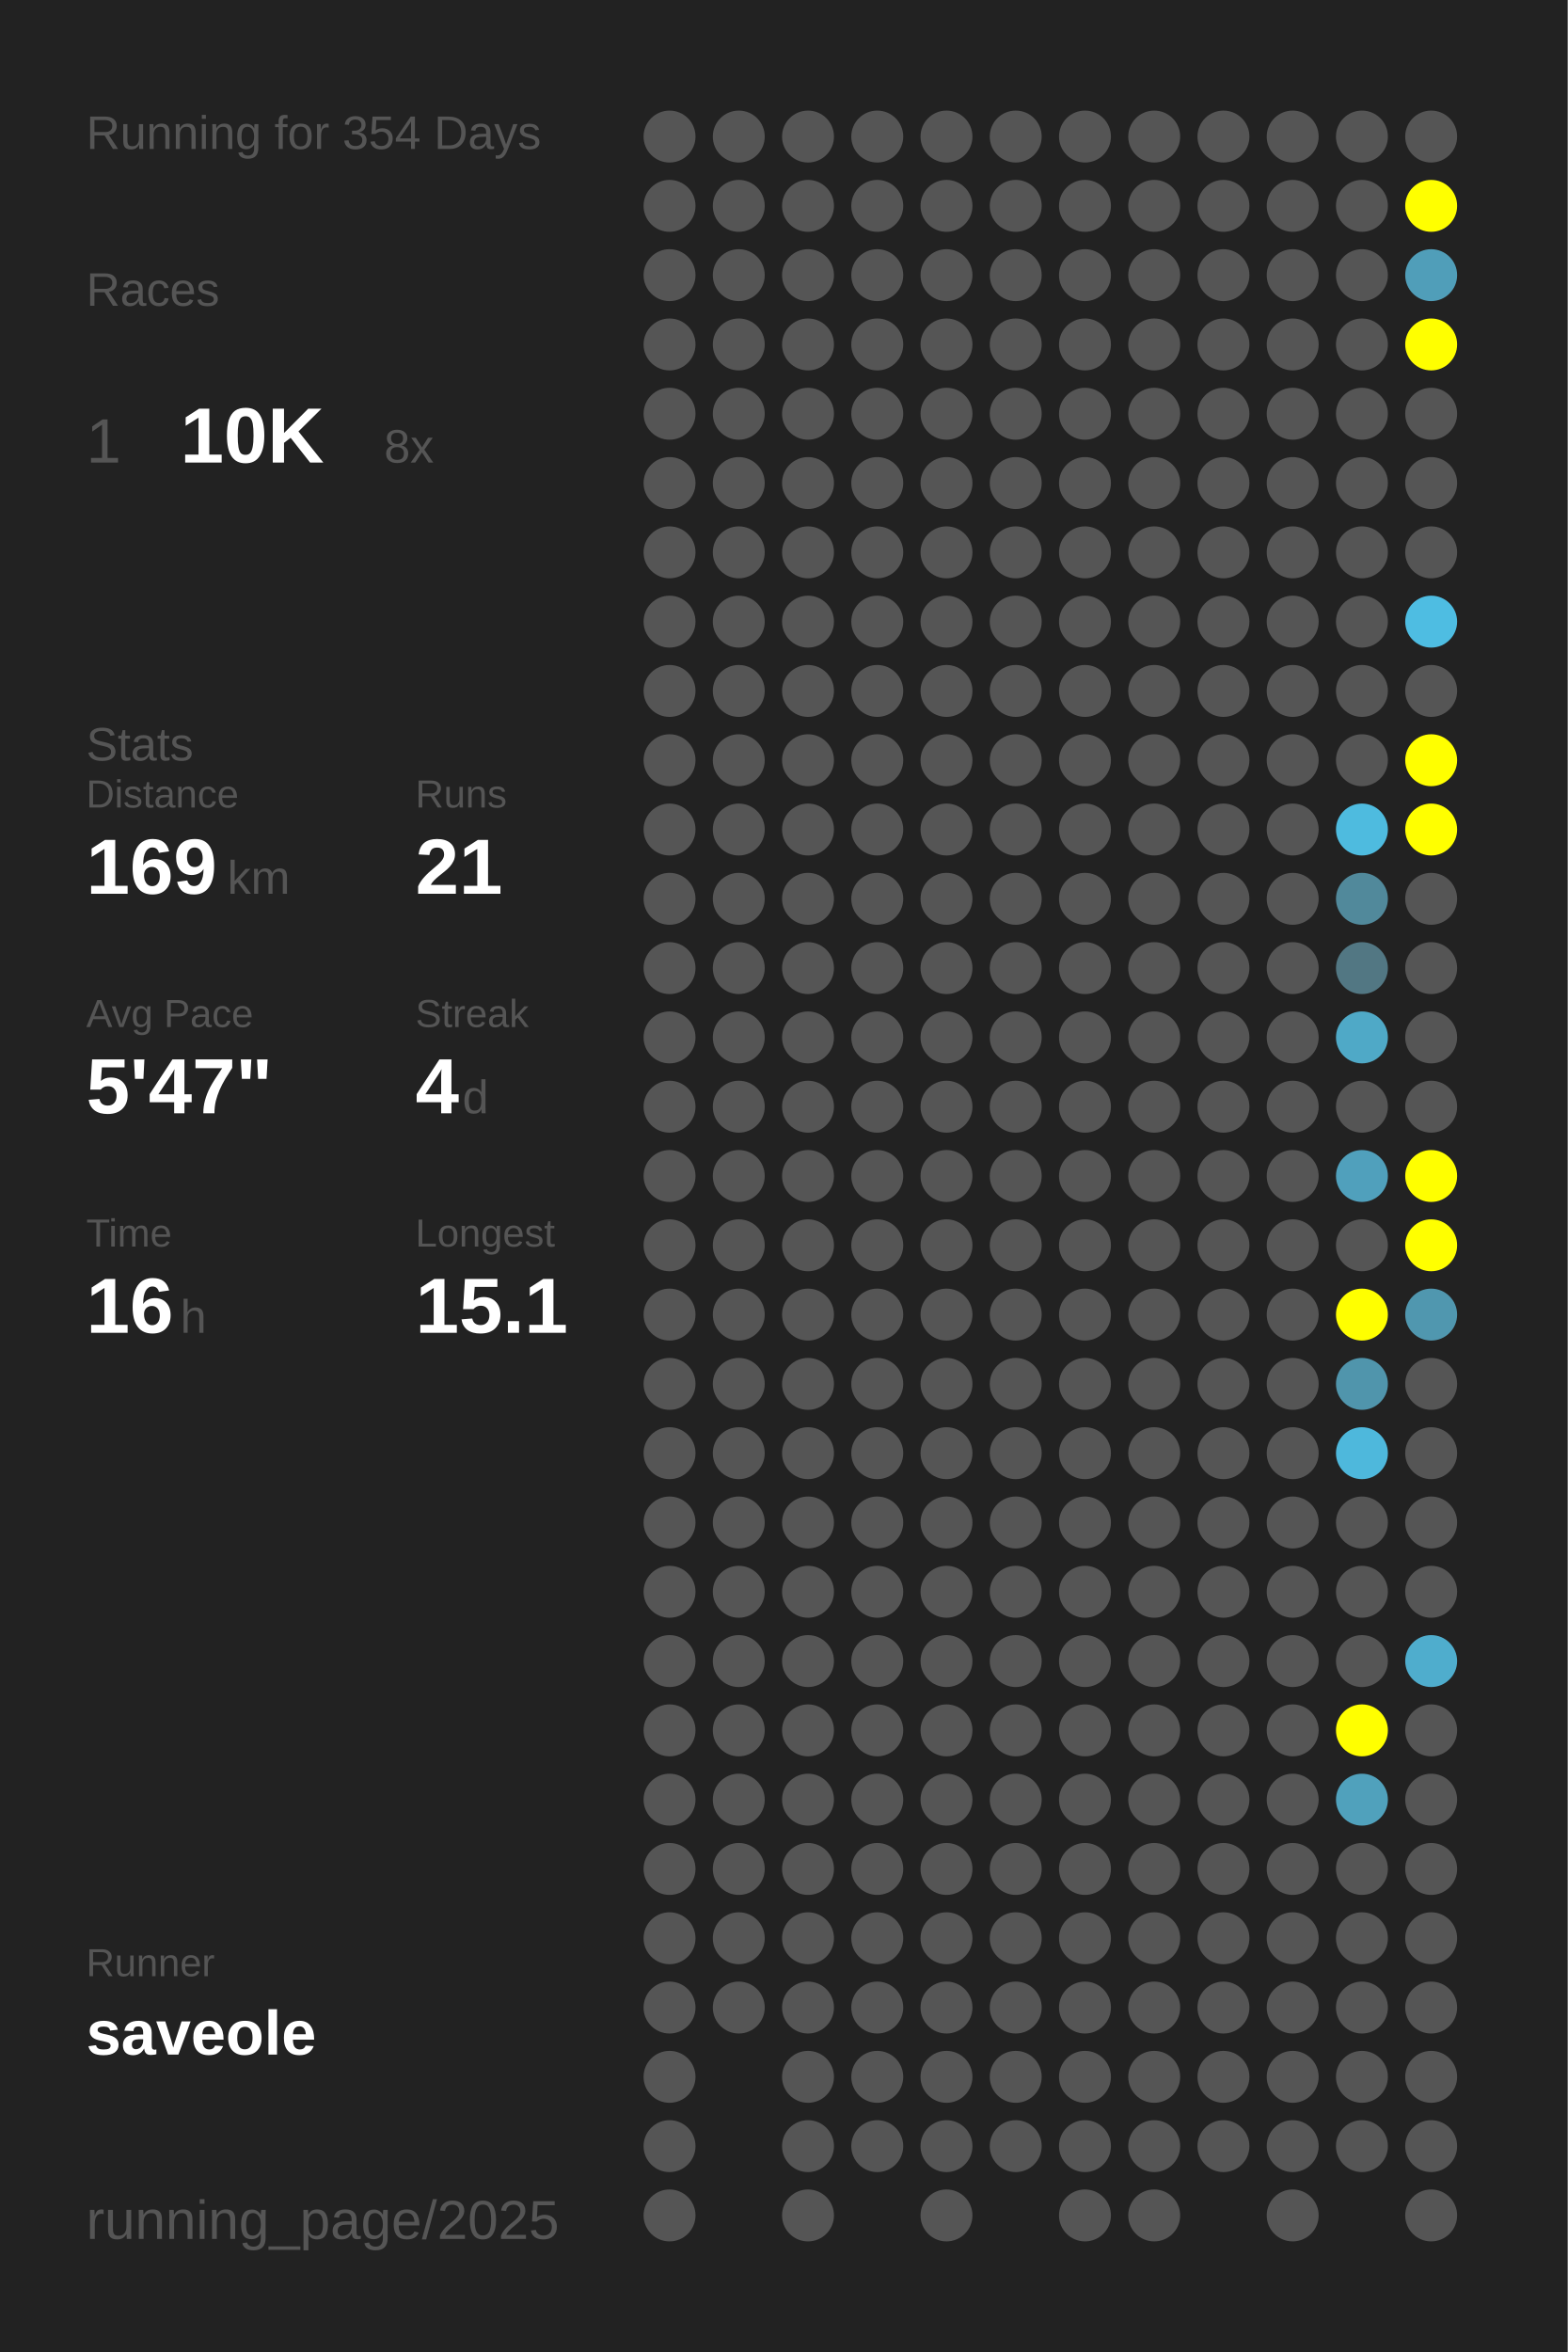
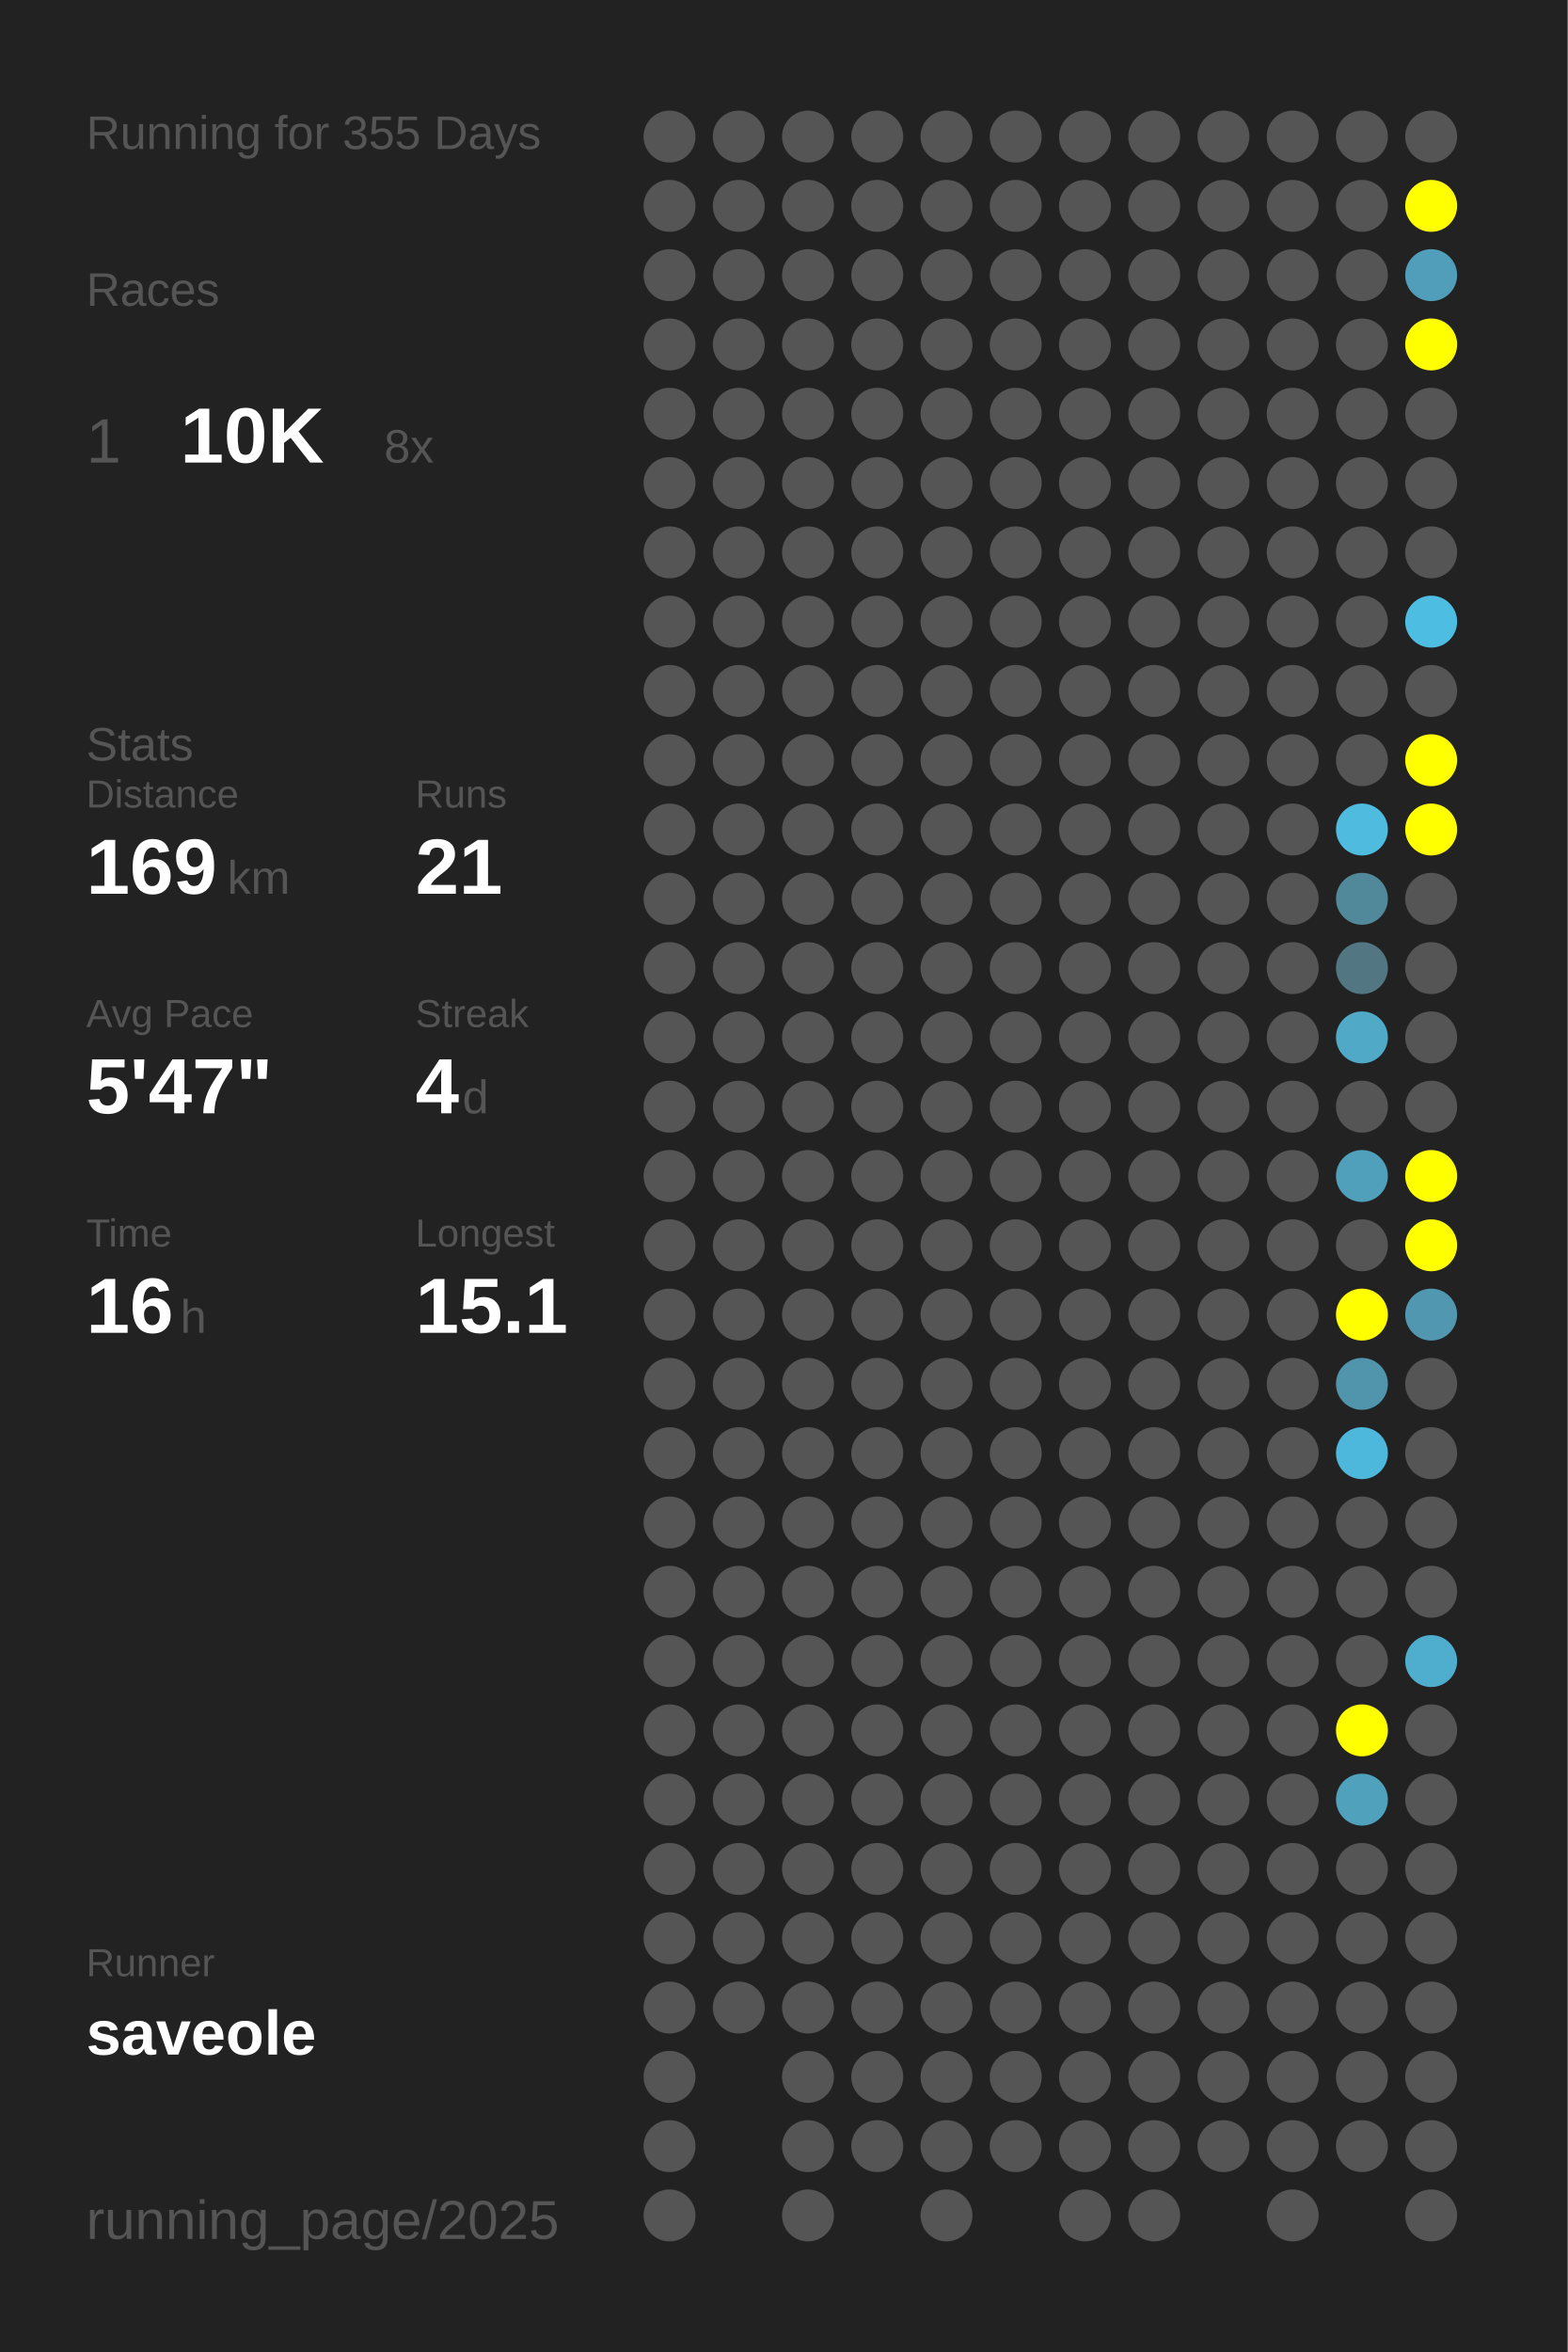
<svg xmlns="http://www.w3.org/2000/svg" baseProfile="full" height="300mm" version="1.1" viewBox="0,0,200,300" width="200mm">
  <defs />
  <rect fill="#222222" height="300" width="200" x="0" y="0" />
-   <text fill="#555555" style="font-size:6px; font-family:Arial;" x="11" y="19">Running for 354 Days</text>
+   <text fill="#555555" style="font-size:6px; font-family:Arial;" x="11" y="19">Running for 355 Days</text>
  <text fill="#555555" style="font-size:6px; font-family:Arial;" x="11" y="39">Races</text>
  <text fill="#555555" style="font-size:8px; font-family:Arial;" x="11" y="59">1</text>
  <text fill="#FFFFFF" style="font-size:10px; font-family:Arial; font-weight:bold;" x="23" y="59">10K</text>
  <text fill="#555555" style="font-size:6px; font-family:Arial;" x="49" y="59">8x</text>
  <text fill="#555555" style="font-size:6px; font-family:Arial;" x="11" y="97">Stats</text>
  <text fill="#555555" style="font-size:5px; font-family:Arial;" x="11" y="103">Distance</text>
  <text fill="#FFFFFF" style="font-size:10px; font-family:Arial; font-weight:bold;" x="11" y="114">169</text>
  <text fill="#555555" style="font-size:6px; font-family:Arial;" x="29" y="114">km</text>
  <text fill="#555555" style="font-size:5px; font-family:Arial;" x="53" y="103">Runs</text>
  <text fill="#FFFFFF" style="font-size:10px; font-family:Arial; font-weight:bold;" x="53" y="114">21</text>
  <text fill="#555555" style="font-size:5px; font-family:Arial;" x="11" y="131">Avg Pace</text>
  <text fill="#FFFFFF" style="font-size:10px; font-family:Arial; font-weight:bold;" x="11" y="142">5'47"</text>
  <text fill="#555555" style="font-size:5px; font-family:Arial;" x="53" y="131">Streak</text>
  <text fill="#FFFFFF" style="font-size:10px; font-family:Arial; font-weight:bold;" x="53" y="142">4</text>
  <text fill="#555555" style="font-size:6px; font-family:Arial;" x="59" y="142">d</text>
  <text fill="#555555" style="font-size:5px; font-family:Arial;" x="11" y="159">Time</text>
  <text fill="#FFFFFF" style="font-size:10px; font-family:Arial; font-weight:bold;" x="11" y="170">16</text>
  <text fill="#555555" style="font-size:6px; font-family:Arial;" x="23" y="170">h</text>
  <text fill="#555555" style="font-size:5px; font-family:Arial;" x="53" y="159">Longest</text>
  <text fill="#FFFFFF" style="font-size:10px; font-family:Arial; font-weight:bold;" x="53" y="170">15.1</text>
  <text fill="#555555" style="font-size:5px; font-family:Arial;" x="11" y="252.065">Runner</text>
  <text fill="#FFFFFF" style="font-size:8px; font-family:Arial; font-weight:bold;" x="11" y="262.065">saveole</text>
  <text fill="#555555" style="font-size:7px; font-family:Arial;" x="11" y="285.581">running_page/2025</text>
  <circle cx="85.417" cy="17.419" fill="#555555" r="3.312" />
  <circle cx="85.417" cy="26.258" fill="#555555" r="3.312" />
  <circle cx="85.417" cy="35.097" fill="#555555" r="3.312" />
  <circle cx="85.417" cy="43.935" fill="#555555" r="3.312" />
  <circle cx="85.417" cy="52.774" fill="#555555" r="3.312" />
  <circle cx="85.417" cy="61.613" fill="#555555" r="3.312" />
  <circle cx="85.417" cy="70.452" fill="#555555" r="3.312" />
  <circle cx="85.417" cy="79.29" fill="#555555" r="3.312" />
  <circle cx="85.417" cy="88.129" fill="#555555" r="3.312" />
  <circle cx="85.417" cy="96.968" fill="#555555" r="3.312" />
  <circle cx="85.417" cy="105.806" fill="#555555" r="3.312" />
  <circle cx="85.417" cy="114.645" fill="#555555" r="3.312" />
  <circle cx="85.417" cy="123.484" fill="#555555" r="3.312" />
  <circle cx="85.417" cy="132.323" fill="#555555" r="3.312" />
  <circle cx="85.417" cy="141.161" fill="#555555" r="3.312" />
  <circle cx="85.417" cy="150" fill="#555555" r="3.312" />
  <circle cx="85.417" cy="158.839" fill="#555555" r="3.312" />
  <circle cx="85.417" cy="167.677" fill="#555555" r="3.312" />
  <circle cx="85.417" cy="176.516" fill="#555555" r="3.312" />
  <circle cx="85.417" cy="185.355" fill="#555555" r="3.312" />
  <circle cx="85.417" cy="194.194" fill="#555555" r="3.312" />
  <circle cx="85.417" cy="203.032" fill="#555555" r="3.312" />
  <circle cx="85.417" cy="211.871" fill="#555555" r="3.312" />
  <circle cx="85.417" cy="220.71" fill="#555555" r="3.312" />
  <circle cx="85.417" cy="229.548" fill="#555555" r="3.312" />
  <circle cx="85.417" cy="238.387" fill="#555555" r="3.312" />
  <circle cx="85.417" cy="247.226" fill="#555555" r="3.312" />
  <circle cx="85.417" cy="256.065" fill="#555555" r="3.312" />
  <circle cx="85.417" cy="264.903" fill="#555555" r="3.312" />
  <circle cx="85.417" cy="273.742" fill="#555555" r="3.312" />
  <circle cx="85.417" cy="282.581" fill="#555555" r="3.312" />
  <circle cx="94.25" cy="17.419" fill="#555555" r="3.312" />
  <circle cx="94.25" cy="26.258" fill="#555555" r="3.312" />
  <circle cx="94.25" cy="35.097" fill="#555555" r="3.312" />
  <circle cx="94.25" cy="43.935" fill="#555555" r="3.312" />
  <circle cx="94.25" cy="52.774" fill="#555555" r="3.312" />
  <circle cx="94.25" cy="61.613" fill="#555555" r="3.312" />
  <circle cx="94.25" cy="70.452" fill="#555555" r="3.312" />
  <circle cx="94.25" cy="79.29" fill="#555555" r="3.312" />
  <circle cx="94.25" cy="88.129" fill="#555555" r="3.312" />
  <circle cx="94.25" cy="96.968" fill="#555555" r="3.312" />
  <circle cx="94.25" cy="105.806" fill="#555555" r="3.312" />
  <circle cx="94.25" cy="114.645" fill="#555555" r="3.312" />
  <circle cx="94.25" cy="123.484" fill="#555555" r="3.312" />
  <circle cx="94.25" cy="132.323" fill="#555555" r="3.312" />
  <circle cx="94.25" cy="141.161" fill="#555555" r="3.312" />
  <circle cx="94.25" cy="150" fill="#555555" r="3.312" />
  <circle cx="94.25" cy="158.839" fill="#555555" r="3.312" />
  <circle cx="94.25" cy="167.677" fill="#555555" r="3.312" />
  <circle cx="94.25" cy="176.516" fill="#555555" r="3.312" />
  <circle cx="94.25" cy="185.355" fill="#555555" r="3.312" />
  <circle cx="94.25" cy="194.194" fill="#555555" r="3.312" />
  <circle cx="94.25" cy="203.032" fill="#555555" r="3.312" />
  <circle cx="94.25" cy="211.871" fill="#555555" r="3.312" />
  <circle cx="94.25" cy="220.71" fill="#555555" r="3.312" />
  <circle cx="94.25" cy="229.548" fill="#555555" r="3.312" />
  <circle cx="94.25" cy="238.387" fill="#555555" r="3.312" />
  <circle cx="94.25" cy="247.226" fill="#555555" r="3.312" />
  <circle cx="94.25" cy="256.065" fill="#555555" r="3.312" />
  <circle cx="103.083" cy="17.419" fill="#555555" r="3.312" />
  <circle cx="103.083" cy="26.258" fill="#555555" r="3.312" />
  <circle cx="103.083" cy="35.097" fill="#555555" r="3.312" />
  <circle cx="103.083" cy="43.935" fill="#555555" r="3.312" />
  <circle cx="103.083" cy="52.774" fill="#555555" r="3.312" />
  <circle cx="103.083" cy="61.613" fill="#555555" r="3.312" />
  <circle cx="103.083" cy="70.452" fill="#555555" r="3.312" />
  <circle cx="103.083" cy="79.29" fill="#555555" r="3.312" />
  <circle cx="103.083" cy="88.129" fill="#555555" r="3.312" />
  <circle cx="103.083" cy="96.968" fill="#555555" r="3.312" />
  <circle cx="103.083" cy="105.806" fill="#555555" r="3.312" />
  <circle cx="103.083" cy="114.645" fill="#555555" r="3.312" />
  <circle cx="103.083" cy="123.484" fill="#555555" r="3.312" />
  <circle cx="103.083" cy="132.323" fill="#555555" r="3.312" />
  <circle cx="103.083" cy="141.161" fill="#555555" r="3.312" />
  <circle cx="103.083" cy="150" fill="#555555" r="3.312" />
  <circle cx="103.083" cy="158.839" fill="#555555" r="3.312" />
  <circle cx="103.083" cy="167.677" fill="#555555" r="3.312" />
  <circle cx="103.083" cy="176.516" fill="#555555" r="3.312" />
  <circle cx="103.083" cy="185.355" fill="#555555" r="3.312" />
  <circle cx="103.083" cy="194.194" fill="#555555" r="3.312" />
  <circle cx="103.083" cy="203.032" fill="#555555" r="3.312" />
  <circle cx="103.083" cy="211.871" fill="#555555" r="3.312" />
  <circle cx="103.083" cy="220.71" fill="#555555" r="3.312" />
  <circle cx="103.083" cy="229.548" fill="#555555" r="3.312" />
  <circle cx="103.083" cy="238.387" fill="#555555" r="3.312" />
  <circle cx="103.083" cy="247.226" fill="#555555" r="3.312" />
  <circle cx="103.083" cy="256.065" fill="#555555" r="3.312" />
  <circle cx="103.083" cy="264.903" fill="#555555" r="3.312" />
  <circle cx="103.083" cy="273.742" fill="#555555" r="3.312" />
  <circle cx="103.083" cy="282.581" fill="#555555" r="3.312" />
  <circle cx="111.917" cy="17.419" fill="#555555" r="3.312" />
  <circle cx="111.917" cy="26.258" fill="#555555" r="3.312" />
  <circle cx="111.917" cy="35.097" fill="#555555" r="3.312" />
  <circle cx="111.917" cy="43.935" fill="#555555" r="3.312" />
  <circle cx="111.917" cy="52.774" fill="#555555" r="3.312" />
  <circle cx="111.917" cy="61.613" fill="#555555" r="3.312" />
  <circle cx="111.917" cy="70.452" fill="#555555" r="3.312" />
  <circle cx="111.917" cy="79.29" fill="#555555" r="3.312" />
  <circle cx="111.917" cy="88.129" fill="#555555" r="3.312" />
  <circle cx="111.917" cy="96.968" fill="#555555" r="3.312" />
  <circle cx="111.917" cy="105.806" fill="#555555" r="3.312" />
  <circle cx="111.917" cy="114.645" fill="#555555" r="3.312" />
  <circle cx="111.917" cy="123.484" fill="#555555" r="3.312" />
  <circle cx="111.917" cy="132.323" fill="#555555" r="3.312" />
  <circle cx="111.917" cy="141.161" fill="#555555" r="3.312" />
  <circle cx="111.917" cy="150" fill="#555555" r="3.312" />
  <circle cx="111.917" cy="158.839" fill="#555555" r="3.312" />
  <circle cx="111.917" cy="167.677" fill="#555555" r="3.312" />
  <circle cx="111.917" cy="176.516" fill="#555555" r="3.312" />
  <circle cx="111.917" cy="185.355" fill="#555555" r="3.312" />
  <circle cx="111.917" cy="194.194" fill="#555555" r="3.312" />
  <circle cx="111.917" cy="203.032" fill="#555555" r="3.312" />
  <circle cx="111.917" cy="211.871" fill="#555555" r="3.312" />
  <circle cx="111.917" cy="220.71" fill="#555555" r="3.312" />
  <circle cx="111.917" cy="229.548" fill="#555555" r="3.312" />
  <circle cx="111.917" cy="238.387" fill="#555555" r="3.312" />
  <circle cx="111.917" cy="247.226" fill="#555555" r="3.312" />
  <circle cx="111.917" cy="256.065" fill="#555555" r="3.312" />
  <circle cx="111.917" cy="264.903" fill="#555555" r="3.312" />
  <circle cx="111.917" cy="273.742" fill="#555555" r="3.312" />
  <circle cx="120.75" cy="17.419" fill="#555555" r="3.312" />
  <circle cx="120.75" cy="26.258" fill="#555555" r="3.312" />
  <circle cx="120.75" cy="35.097" fill="#555555" r="3.312" />
  <circle cx="120.75" cy="43.935" fill="#555555" r="3.312" />
  <circle cx="120.75" cy="52.774" fill="#555555" r="3.312" />
  <circle cx="120.75" cy="61.613" fill="#555555" r="3.312" />
  <circle cx="120.75" cy="70.452" fill="#555555" r="3.312" />
  <circle cx="120.75" cy="79.29" fill="#555555" r="3.312" />
  <circle cx="120.75" cy="88.129" fill="#555555" r="3.312" />
  <circle cx="120.75" cy="96.968" fill="#555555" r="3.312" />
  <circle cx="120.75" cy="105.806" fill="#555555" r="3.312" />
  <circle cx="120.75" cy="114.645" fill="#555555" r="3.312" />
  <circle cx="120.75" cy="123.484" fill="#555555" r="3.312" />
  <circle cx="120.75" cy="132.323" fill="#555555" r="3.312" />
  <circle cx="120.75" cy="141.161" fill="#555555" r="3.312" />
  <circle cx="120.75" cy="150" fill="#555555" r="3.312" />
  <circle cx="120.75" cy="158.839" fill="#555555" r="3.312" />
  <circle cx="120.75" cy="167.677" fill="#555555" r="3.312" />
  <circle cx="120.75" cy="176.516" fill="#555555" r="3.312" />
  <circle cx="120.75" cy="185.355" fill="#555555" r="3.312" />
  <circle cx="120.75" cy="194.194" fill="#555555" r="3.312" />
  <circle cx="120.75" cy="203.032" fill="#555555" r="3.312" />
  <circle cx="120.75" cy="211.871" fill="#555555" r="3.312" />
  <circle cx="120.75" cy="220.71" fill="#555555" r="3.312" />
  <circle cx="120.75" cy="229.548" fill="#555555" r="3.312" />
  <circle cx="120.75" cy="238.387" fill="#555555" r="3.312" />
  <circle cx="120.75" cy="247.226" fill="#555555" r="3.312" />
  <circle cx="120.75" cy="256.065" fill="#555555" r="3.312" />
  <circle cx="120.75" cy="264.903" fill="#555555" r="3.312" />
  <circle cx="120.75" cy="273.742" fill="#555555" r="3.312" />
  <circle cx="120.75" cy="282.581" fill="#555555" r="3.312" />
  <circle cx="129.583" cy="17.419" fill="#555555" r="3.312" />
  <circle cx="129.583" cy="26.258" fill="#555555" r="3.312" />
  <circle cx="129.583" cy="35.097" fill="#555555" r="3.312" />
  <circle cx="129.583" cy="43.935" fill="#555555" r="3.312" />
  <circle cx="129.583" cy="52.774" fill="#555555" r="3.312" />
  <circle cx="129.583" cy="61.613" fill="#555555" r="3.312" />
  <circle cx="129.583" cy="70.452" fill="#555555" r="3.312" />
  <circle cx="129.583" cy="79.29" fill="#555555" r="3.312" />
  <circle cx="129.583" cy="88.129" fill="#555555" r="3.312" />
  <circle cx="129.583" cy="96.968" fill="#555555" r="3.312" />
  <circle cx="129.583" cy="105.806" fill="#555555" r="3.312" />
  <circle cx="129.583" cy="114.645" fill="#555555" r="3.312" />
  <circle cx="129.583" cy="123.484" fill="#555555" r="3.312" />
  <circle cx="129.583" cy="132.323" fill="#555555" r="3.312" />
  <circle cx="129.583" cy="141.161" fill="#555555" r="3.312" />
  <circle cx="129.583" cy="150" fill="#555555" r="3.312" />
  <circle cx="129.583" cy="158.839" fill="#555555" r="3.312" />
  <circle cx="129.583" cy="167.677" fill="#555555" r="3.312" />
  <circle cx="129.583" cy="176.516" fill="#555555" r="3.312" />
  <circle cx="129.583" cy="185.355" fill="#555555" r="3.312" />
  <circle cx="129.583" cy="194.194" fill="#555555" r="3.312" />
  <circle cx="129.583" cy="203.032" fill="#555555" r="3.312" />
  <circle cx="129.583" cy="211.871" fill="#555555" r="3.312" />
  <circle cx="129.583" cy="220.71" fill="#555555" r="3.312" />
  <circle cx="129.583" cy="229.548" fill="#555555" r="3.312" />
  <circle cx="129.583" cy="238.387" fill="#555555" r="3.312" />
  <circle cx="129.583" cy="247.226" fill="#555555" r="3.312" />
  <circle cx="129.583" cy="256.065" fill="#555555" r="3.312" />
  <circle cx="129.583" cy="264.903" fill="#555555" r="3.312" />
  <circle cx="129.583" cy="273.742" fill="#555555" r="3.312" />
  <circle cx="138.417" cy="17.419" fill="#555555" r="3.312" />
  <circle cx="138.417" cy="26.258" fill="#555555" r="3.312" />
  <circle cx="138.417" cy="35.097" fill="#555555" r="3.312" />
  <circle cx="138.417" cy="43.935" fill="#555555" r="3.312" />
  <circle cx="138.417" cy="52.774" fill="#555555" r="3.312" />
  <circle cx="138.417" cy="61.613" fill="#555555" r="3.312" />
  <circle cx="138.417" cy="70.452" fill="#555555" r="3.312" />
  <circle cx="138.417" cy="79.29" fill="#555555" r="3.312" />
  <circle cx="138.417" cy="88.129" fill="#555555" r="3.312" />
  <circle cx="138.417" cy="96.968" fill="#555555" r="3.312" />
  <circle cx="138.417" cy="105.806" fill="#555555" r="3.312" />
  <circle cx="138.417" cy="114.645" fill="#555555" r="3.312" />
  <circle cx="138.417" cy="123.484" fill="#555555" r="3.312" />
  <circle cx="138.417" cy="132.323" fill="#555555" r="3.312" />
  <circle cx="138.417" cy="141.161" fill="#555555" r="3.312" />
  <circle cx="138.417" cy="150" fill="#555555" r="3.312" />
  <circle cx="138.417" cy="158.839" fill="#555555" r="3.312" />
  <circle cx="138.417" cy="167.677" fill="#555555" r="3.312" />
  <circle cx="138.417" cy="176.516" fill="#555555" r="3.312" />
  <circle cx="138.417" cy="185.355" fill="#555555" r="3.312" />
  <circle cx="138.417" cy="194.194" fill="#555555" r="3.312" />
  <circle cx="138.417" cy="203.032" fill="#555555" r="3.312" />
  <circle cx="138.417" cy="211.871" fill="#555555" r="3.312" />
  <circle cx="138.417" cy="220.71" fill="#555555" r="3.312" />
  <circle cx="138.417" cy="229.548" fill="#555555" r="3.312" />
  <circle cx="138.417" cy="238.387" fill="#555555" r="3.312" />
  <circle cx="138.417" cy="247.226" fill="#555555" r="3.312" />
  <circle cx="138.417" cy="256.065" fill="#555555" r="3.312" />
  <circle cx="138.417" cy="264.903" fill="#555555" r="3.312" />
  <circle cx="138.417" cy="273.742" fill="#555555" r="3.312" />
  <circle cx="138.417" cy="282.581" fill="#555555" r="3.312" />
  <circle cx="147.25" cy="17.419" fill="#555555" r="3.312" />
  <circle cx="147.25" cy="26.258" fill="#555555" r="3.312" />
  <circle cx="147.25" cy="35.097" fill="#555555" r="3.312" />
  <circle cx="147.25" cy="43.935" fill="#555555" r="3.312" />
  <circle cx="147.25" cy="52.774" fill="#555555" r="3.312" />
  <circle cx="147.25" cy="61.613" fill="#555555" r="3.312" />
  <circle cx="147.25" cy="70.452" fill="#555555" r="3.312" />
  <circle cx="147.25" cy="79.29" fill="#555555" r="3.312" />
  <circle cx="147.25" cy="88.129" fill="#555555" r="3.312" />
  <circle cx="147.25" cy="96.968" fill="#555555" r="3.312" />
  <circle cx="147.25" cy="105.806" fill="#555555" r="3.312" />
  <circle cx="147.25" cy="114.645" fill="#555555" r="3.312" />
  <circle cx="147.25" cy="123.484" fill="#555555" r="3.312" />
  <circle cx="147.25" cy="132.323" fill="#555555" r="3.312" />
  <circle cx="147.25" cy="141.161" fill="#555555" r="3.312" />
  <circle cx="147.25" cy="150" fill="#555555" r="3.312" />
  <circle cx="147.25" cy="158.839" fill="#555555" r="3.312" />
  <circle cx="147.25" cy="167.677" fill="#555555" r="3.312" />
  <circle cx="147.25" cy="176.516" fill="#555555" r="3.312" />
  <circle cx="147.25" cy="185.355" fill="#555555" r="3.312" />
  <circle cx="147.25" cy="194.194" fill="#555555" r="3.312" />
  <circle cx="147.25" cy="203.032" fill="#555555" r="3.312" />
  <circle cx="147.25" cy="211.871" fill="#555555" r="3.312" />
  <circle cx="147.25" cy="220.71" fill="#555555" r="3.312" />
  <circle cx="147.25" cy="229.548" fill="#555555" r="3.312" />
  <circle cx="147.25" cy="238.387" fill="#555555" r="3.312" />
  <circle cx="147.25" cy="247.226" fill="#555555" r="3.312" />
  <circle cx="147.25" cy="256.065" fill="#555555" r="3.312" />
  <circle cx="147.25" cy="264.903" fill="#555555" r="3.312" />
  <circle cx="147.25" cy="273.742" fill="#555555" r="3.312" />
  <circle cx="147.25" cy="282.581" fill="#555555" r="3.312" />
  <circle cx="156.083" cy="17.419" fill="#555555" r="3.312" />
  <circle cx="156.083" cy="26.258" fill="#555555" r="3.312" />
  <circle cx="156.083" cy="35.097" fill="#555555" r="3.312" />
  <circle cx="156.083" cy="43.935" fill="#555555" r="3.312" />
  <circle cx="156.083" cy="52.774" fill="#555555" r="3.312" />
  <circle cx="156.083" cy="61.613" fill="#555555" r="3.312" />
  <circle cx="156.083" cy="70.452" fill="#555555" r="3.312" />
  <circle cx="156.083" cy="79.29" fill="#555555" r="3.312" />
  <circle cx="156.083" cy="88.129" fill="#555555" r="3.312" />
  <circle cx="156.083" cy="96.968" fill="#555555" r="3.312" />
  <circle cx="156.083" cy="105.806" fill="#555555" r="3.312" />
  <circle cx="156.083" cy="114.645" fill="#555555" r="3.312" />
  <circle cx="156.083" cy="123.484" fill="#555555" r="3.312" />
  <circle cx="156.083" cy="132.323" fill="#555555" r="3.312" />
  <circle cx="156.083" cy="141.161" fill="#555555" r="3.312" />
  <circle cx="156.083" cy="150" fill="#555555" r="3.312" />
  <circle cx="156.083" cy="158.839" fill="#555555" r="3.312" />
  <circle cx="156.083" cy="167.677" fill="#555555" r="3.312" />
  <circle cx="156.083" cy="176.516" fill="#555555" r="3.312" />
  <circle cx="156.083" cy="185.355" fill="#555555" r="3.312" />
  <circle cx="156.083" cy="194.194" fill="#555555" r="3.312" />
  <circle cx="156.083" cy="203.032" fill="#555555" r="3.312" />
  <circle cx="156.083" cy="211.871" fill="#555555" r="3.312" />
  <circle cx="156.083" cy="220.71" fill="#555555" r="3.312" />
  <circle cx="156.083" cy="229.548" fill="#555555" r="3.312" />
  <circle cx="156.083" cy="238.387" fill="#555555" r="3.312" />
  <circle cx="156.083" cy="247.226" fill="#555555" r="3.312" />
  <circle cx="156.083" cy="256.065" fill="#555555" r="3.312" />
  <circle cx="156.083" cy="264.903" fill="#555555" r="3.312" />
  <circle cx="156.083" cy="273.742" fill="#555555" r="3.312" />
  <circle cx="164.917" cy="17.419" fill="#555555" r="3.312" />
  <circle cx="164.917" cy="26.258" fill="#555555" r="3.312" />
  <circle cx="164.917" cy="35.097" fill="#555555" r="3.312" />
  <circle cx="164.917" cy="43.935" fill="#555555" r="3.312" />
  <circle cx="164.917" cy="52.774" fill="#555555" r="3.312" />
  <circle cx="164.917" cy="61.613" fill="#555555" r="3.312" />
  <circle cx="164.917" cy="70.452" fill="#555555" r="3.312" />
  <circle cx="164.917" cy="79.29" fill="#555555" r="3.312" />
  <circle cx="164.917" cy="88.129" fill="#555555" r="3.312" />
  <circle cx="164.917" cy="96.968" fill="#555555" r="3.312" />
  <circle cx="164.917" cy="105.806" fill="#555555" r="3.312" />
  <circle cx="164.917" cy="114.645" fill="#555555" r="3.312" />
  <circle cx="164.917" cy="123.484" fill="#555555" r="3.312" />
  <circle cx="164.917" cy="132.323" fill="#555555" r="3.312" />
  <circle cx="164.917" cy="141.161" fill="#555555" r="3.312" />
  <circle cx="164.917" cy="150" fill="#555555" r="3.312" />
  <circle cx="164.917" cy="158.839" fill="#555555" r="3.312" />
  <circle cx="164.917" cy="167.677" fill="#555555" r="3.312" />
  <circle cx="164.917" cy="176.516" fill="#555555" r="3.312" />
  <circle cx="164.917" cy="185.355" fill="#555555" r="3.312" />
  <circle cx="164.917" cy="194.194" fill="#555555" r="3.312" />
  <circle cx="164.917" cy="203.032" fill="#555555" r="3.312" />
  <circle cx="164.917" cy="211.871" fill="#555555" r="3.312" />
  <circle cx="164.917" cy="220.71" fill="#555555" r="3.312" />
  <circle cx="164.917" cy="229.548" fill="#555555" r="3.312" />
  <circle cx="164.917" cy="238.387" fill="#555555" r="3.312" />
  <circle cx="164.917" cy="247.226" fill="#555555" r="3.312" />
  <circle cx="164.917" cy="256.065" fill="#555555" r="3.312" />
  <circle cx="164.917" cy="264.903" fill="#555555" r="3.312" />
  <circle cx="164.917" cy="273.742" fill="#555555" r="3.312" />
  <circle cx="164.917" cy="282.581" fill="#555555" r="3.312" />
  <circle cx="173.75" cy="17.419" fill="#555555" r="3.312" />
  <circle cx="173.75" cy="26.258" fill="#555555" r="3.312" />
  <circle cx="173.75" cy="35.097" fill="#555555" r="3.312" />
  <circle cx="173.75" cy="43.935" fill="#555555" r="3.312" />
  <circle cx="173.75" cy="52.774" fill="#555555" r="3.312" />
  <circle cx="173.75" cy="61.613" fill="#555555" r="3.312" />
  <circle cx="173.75" cy="70.452" fill="#555555" r="3.312" />
  <circle cx="173.75" cy="79.29" fill="#555555" r="3.312" />
  <circle cx="173.75" cy="88.129" fill="#555555" r="3.312" />
  <circle cx="173.75" cy="96.968" fill="#555555" r="3.312" />
  <circle cx="173.75" cy="105.806" fill="#4ebbdf" r="3.312" />
  <circle cx="173.75" cy="114.645" fill="#51899b" r="3.312" />
  <circle cx="173.75" cy="123.484" fill="#527783" r="3.312" />
  <circle cx="173.75" cy="132.323" fill="#4fa9c7" r="3.312" />
  <circle cx="173.75" cy="141.161" fill="#555555" r="3.312" />
  <circle cx="173.75" cy="150" fill="#50a0bc" r="3.312" />
  <circle cx="173.75" cy="158.839" fill="#555555" r="3.312" />
  <circle cx="173.75" cy="167.677" fill="#FFFF00" r="3.312" />
  <circle cx="173.75" cy="176.516" fill="#5095ac" r="3.312" />
  <circle cx="173.75" cy="185.355" fill="#4eb8dc" r="3.312" />
  <circle cx="173.75" cy="194.194" fill="#555555" r="3.312" />
  <circle cx="173.75" cy="203.032" fill="#555555" r="3.312" />
  <circle cx="173.75" cy="211.871" fill="#555555" r="3.312" />
  <circle cx="173.75" cy="220.71" fill="#FFFF00" r="3.312" />
  <circle cx="173.75" cy="229.548" fill="#50a1bc" r="3.312" />
  <circle cx="173.75" cy="238.387" fill="#555555" r="3.312" />
  <circle cx="173.75" cy="247.226" fill="#555555" r="3.312" />
  <circle cx="173.75" cy="256.065" fill="#555555" r="3.312" />
  <circle cx="173.75" cy="264.903" fill="#555555" r="3.312" />
  <circle cx="173.75" cy="273.742" fill="#555555" r="3.312" />
  <circle cx="182.583" cy="17.419" fill="#555555" r="3.312" />
  <circle cx="182.583" cy="26.258" fill="#FFFF00" r="3.312" />
  <circle cx="182.583" cy="35.097" fill="#509eb9" r="3.312" />
  <circle cx="182.583" cy="43.935" fill="#FFFF00" r="3.312" />
  <circle cx="182.583" cy="52.774" fill="#555555" r="3.312" />
  <circle cx="182.583" cy="61.613" fill="#555555" r="3.312" />
  <circle cx="182.583" cy="70.452" fill="#555555" r="3.312" />
  <circle cx="182.583" cy="79.29" fill="#4ebde2" r="3.312" />
  <circle cx="182.583" cy="88.129" fill="#555555" r="3.312" />
  <circle cx="182.583" cy="96.968" fill="#FFFF00" r="3.312" />
  <circle cx="182.583" cy="105.806" fill="#FFFF00" r="3.312" />
  <circle cx="182.583" cy="114.645" fill="#555555" r="3.312" />
  <circle cx="182.583" cy="123.484" fill="#555555" r="3.312" />
  <circle cx="182.583" cy="132.323" fill="#555555" r="3.312" />
  <circle cx="182.583" cy="141.161" fill="#555555" r="3.312" />
  <circle cx="182.583" cy="150" fill="#FFFF00" r="3.312" />
  <circle cx="182.583" cy="158.839" fill="#FFFF00" r="3.312" />
  <circle cx="182.583" cy="167.677" fill="#5097af" r="3.312" />
  <circle cx="182.583" cy="176.516" fill="#555555" r="3.312" />
  <circle cx="182.583" cy="185.355" fill="#555555" r="3.312" />
  <circle cx="182.583" cy="194.194" fill="#555555" r="3.312" />
  <circle cx="182.583" cy="203.032" fill="#555555" r="3.312" />
  <circle cx="182.583" cy="211.871" fill="#4fadcd" r="3.312" />
  <circle cx="182.583" cy="220.71" fill="#555555" r="3.312" />
  <circle cx="182.583" cy="229.548" fill="#555555" r="3.312" />
  <circle cx="182.583" cy="238.387" fill="#555555" r="3.312" />
  <circle cx="182.583" cy="247.226" fill="#555555" r="3.312" />
  <circle cx="182.583" cy="256.065" fill="#555555" r="3.312" />
  <circle cx="182.583" cy="264.903" fill="#555555" r="3.312" />
  <circle cx="182.583" cy="273.742" fill="#555555" r="3.312" />
  <circle cx="182.583" cy="282.581" fill="#555555" r="3.312" />
</svg>
